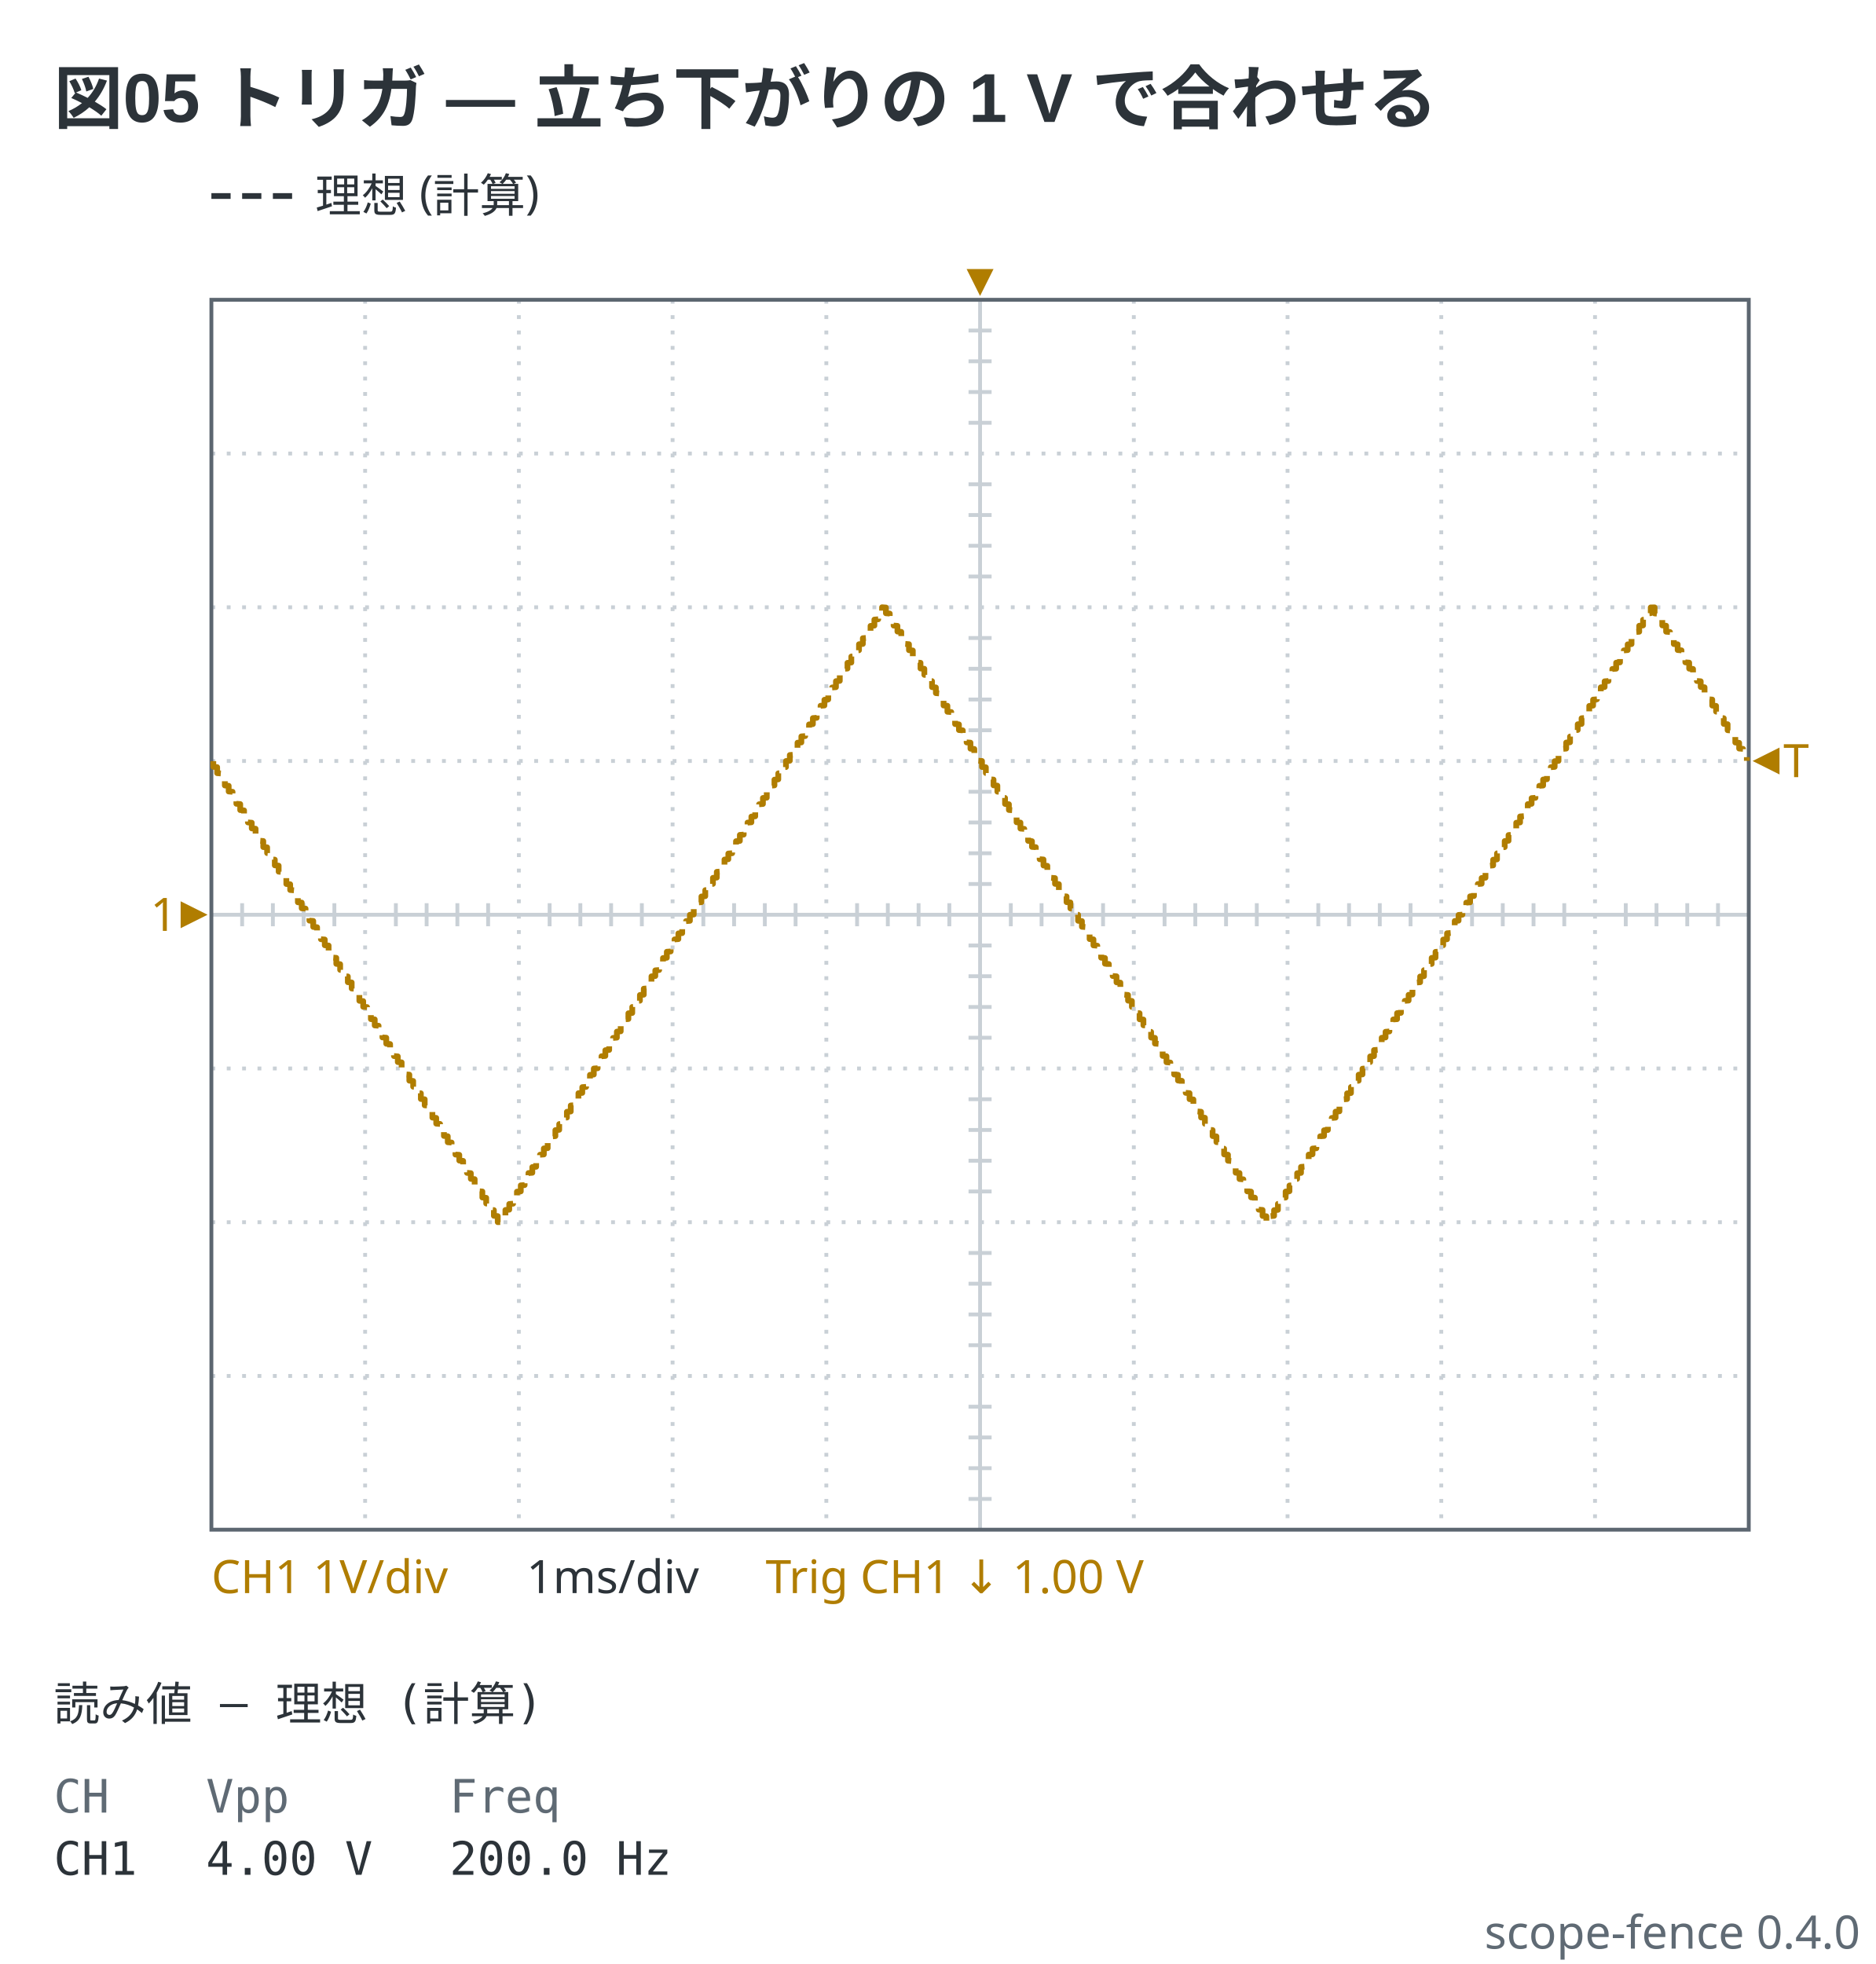
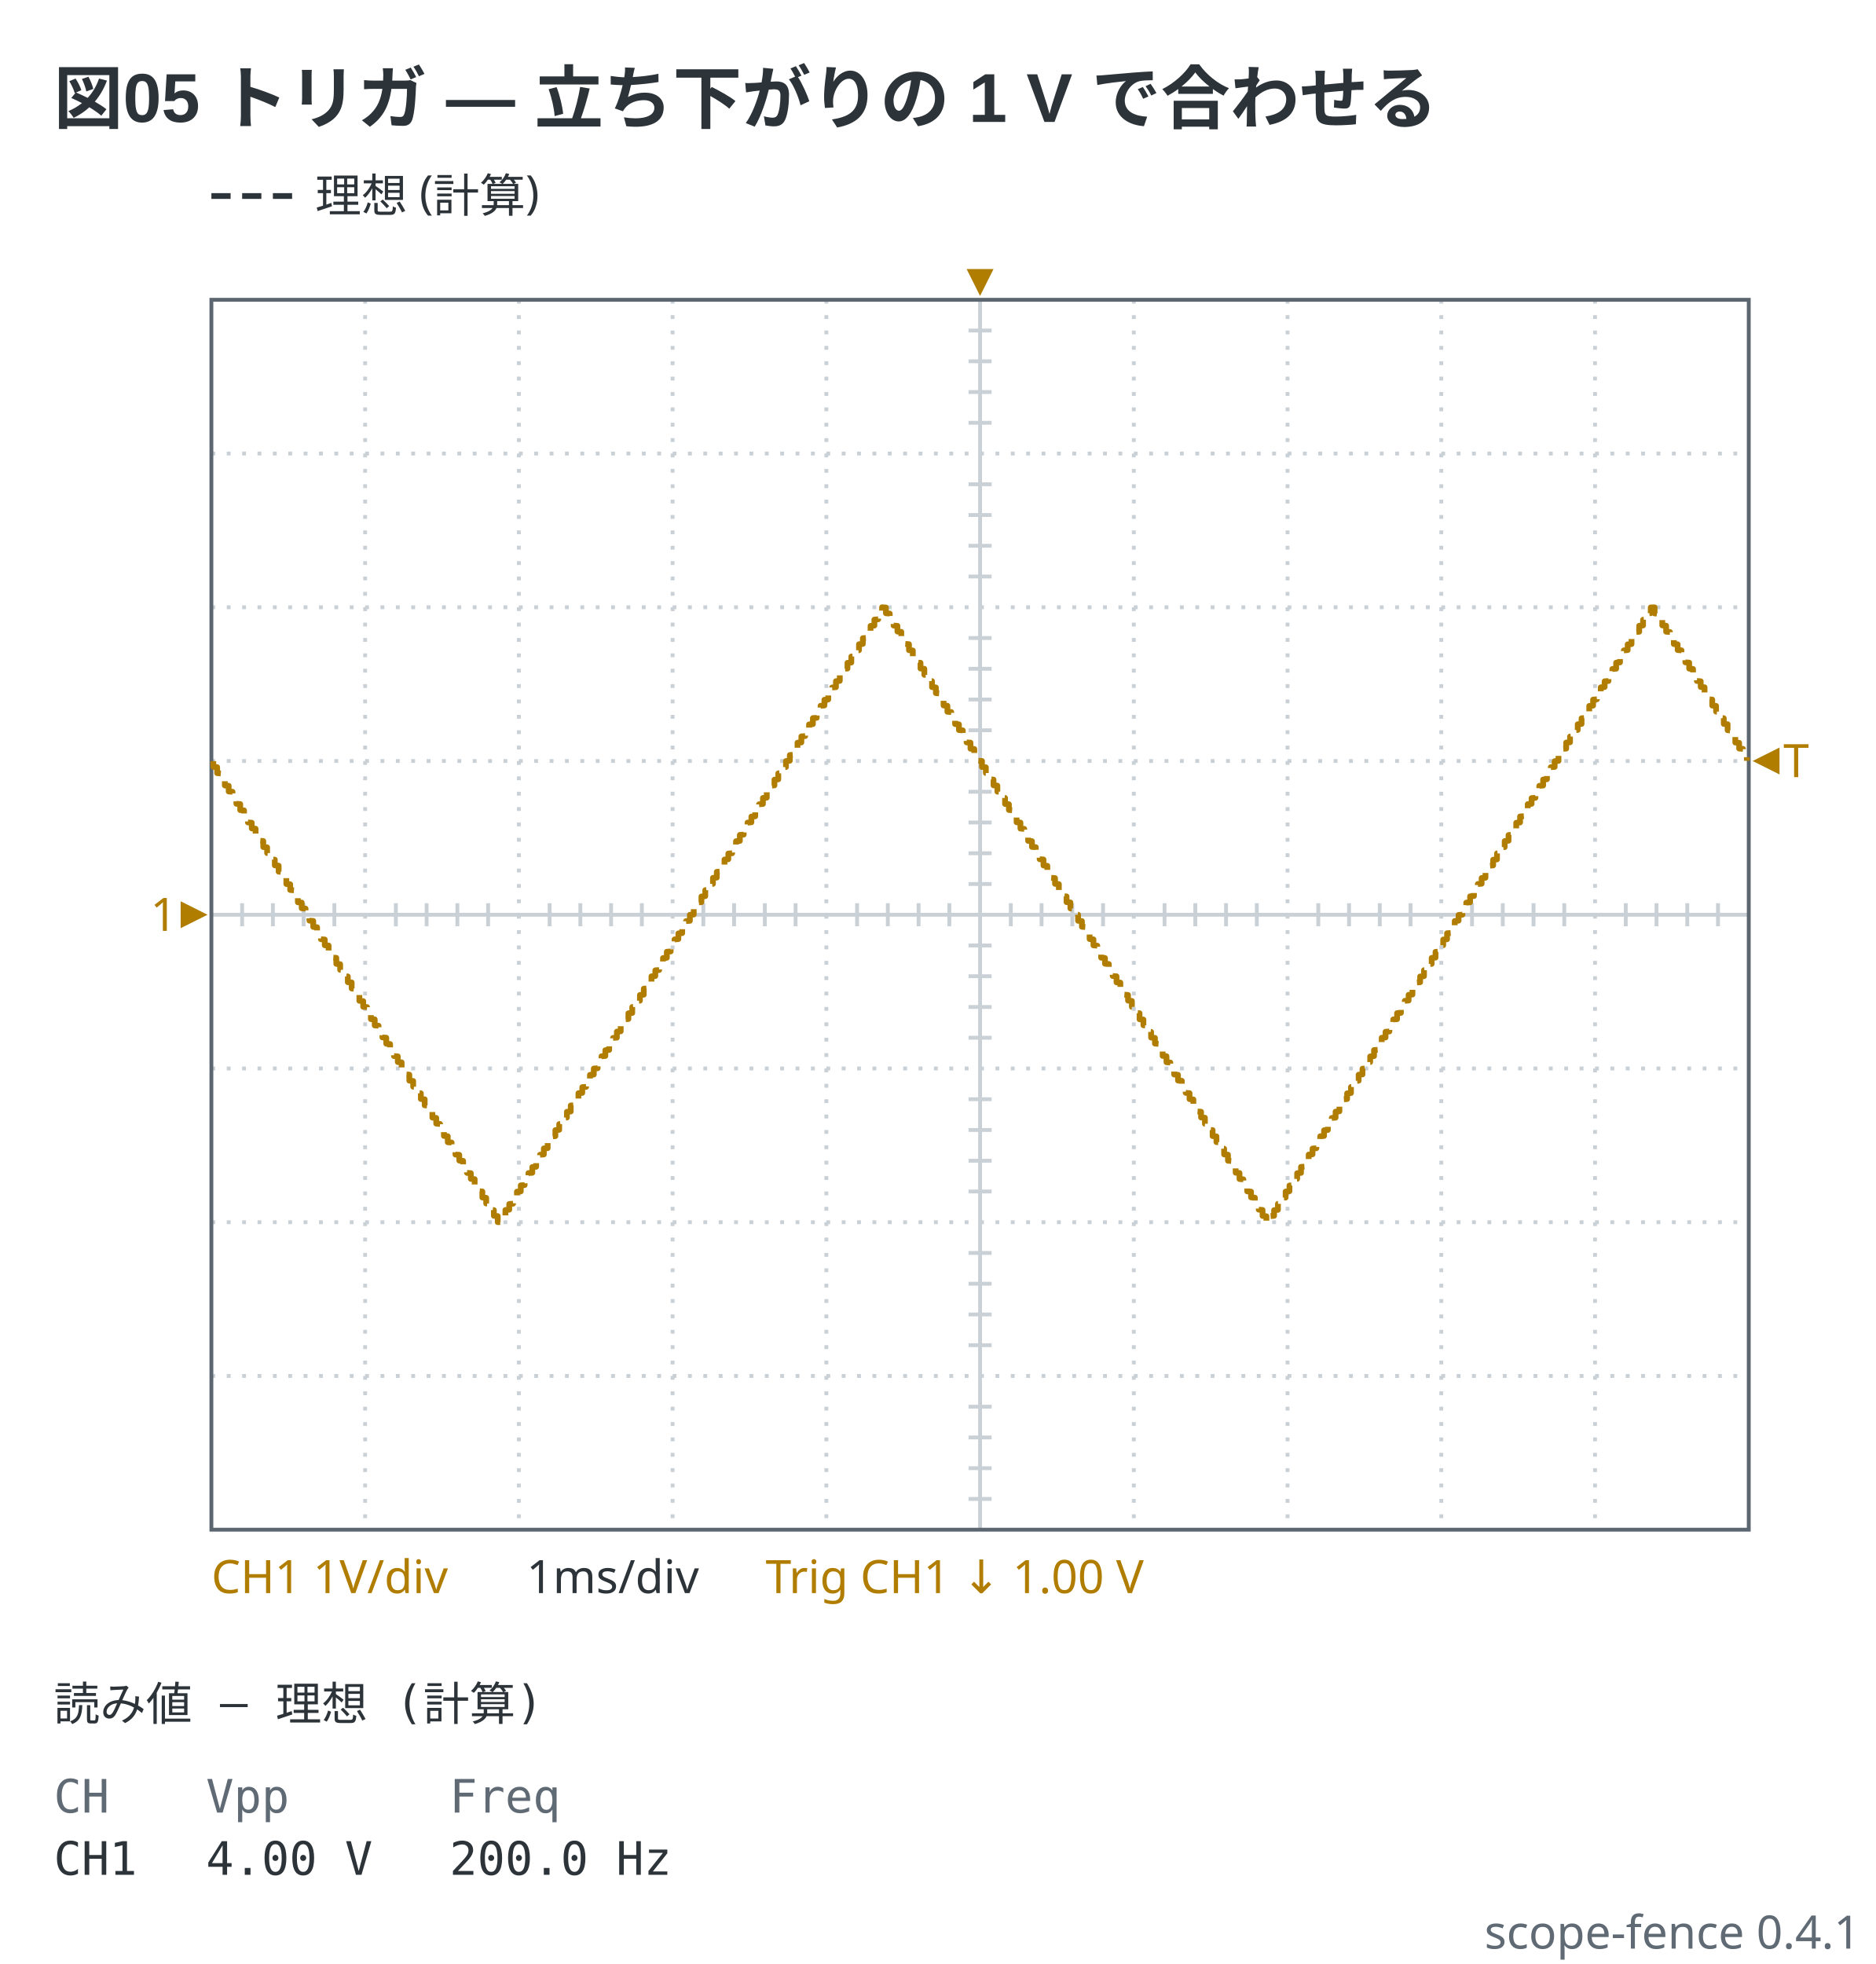
- <svg xmlns="http://www.w3.org/2000/svg" viewBox="0 0 488 511" width="488" height="511" data-scope-fence="0.4.0" role="img">
+ <svg xmlns="http://www.w3.org/2000/svg" viewBox="0 0 488 511" width="488" height="511" data-scope-fence="0.4.1" role="img">
  <text x="14" y="32" text-anchor="start" font-family="'Segoe UI', 'Helvetica Neue', Arial, 'Noto Sans', 'Hiragino Sans', 'Yu Gothic UI', 'Noto Sans CJK JP', sans-serif" fill="#2c3339" font-size="18" font-weight="600">図05 トリガ — 立ち下がりの 1 V で合わせる</text>
  <line x1="55" y1="51" x2="77" y2="51" stroke="#2c3339" stroke-width="1.5" stroke-dasharray="5 3" />
  <text x="82" y="55.2" text-anchor="start" font-family="ui-sans-serif, system-ui, sans-serif" fill="#2c3339" font-size="12">理想 (計算)</text>
  <line x1="95" y1="78" x2="95" y2="398" stroke="#c9d0d6" stroke-width="1" stroke-dasharray="1 3" />
  <line x1="135" y1="78" x2="135" y2="398" stroke="#c9d0d6" stroke-width="1" stroke-dasharray="1 3" />
  <line x1="175" y1="78" x2="175" y2="398" stroke="#c9d0d6" stroke-width="1" stroke-dasharray="1 3" />
  <line x1="215" y1="78" x2="215" y2="398" stroke="#c9d0d6" stroke-width="1" stroke-dasharray="1 3" />
  <line x1="255" y1="78" x2="255" y2="398" stroke="#c9d0d6" stroke-width="1" />
  <line x1="295" y1="78" x2="295" y2="398" stroke="#c9d0d6" stroke-width="1" stroke-dasharray="1 3" />
  <line x1="335" y1="78" x2="335" y2="398" stroke="#c9d0d6" stroke-width="1" stroke-dasharray="1 3" />
  <line x1="375" y1="78" x2="375" y2="398" stroke="#c9d0d6" stroke-width="1" stroke-dasharray="1 3" />
  <line x1="415" y1="78" x2="415" y2="398" stroke="#c9d0d6" stroke-width="1" stroke-dasharray="1 3" />
  <line x1="55" y1="118" x2="455" y2="118" stroke="#c9d0d6" stroke-width="1" stroke-dasharray="1 3" />
  <line x1="55" y1="158" x2="455" y2="158" stroke="#c9d0d6" stroke-width="1" stroke-dasharray="1 3" />
  <line x1="55" y1="198" x2="455" y2="198" stroke="#c9d0d6" stroke-width="1" stroke-dasharray="1 3" />
  <line x1="55" y1="238" x2="455" y2="238" stroke="#c9d0d6" stroke-width="1" />
  <line x1="55" y1="278" x2="455" y2="278" stroke="#c9d0d6" stroke-width="1" stroke-dasharray="1 3" />
  <line x1="55" y1="318" x2="455" y2="318" stroke="#c9d0d6" stroke-width="1" stroke-dasharray="1 3" />
  <line x1="55" y1="358" x2="455" y2="358" stroke="#c9d0d6" stroke-width="1" stroke-dasharray="1 3" />
  <line x1="63" y1="235" x2="63" y2="241" stroke="#c9d0d6" stroke-width="1" />
  <line x1="71" y1="235" x2="71" y2="241" stroke="#c9d0d6" stroke-width="1" />
  <line x1="79" y1="235" x2="79" y2="241" stroke="#c9d0d6" stroke-width="1" />
  <line x1="87" y1="235" x2="87" y2="241" stroke="#c9d0d6" stroke-width="1" />
  <line x1="103" y1="235" x2="103" y2="241" stroke="#c9d0d6" stroke-width="1" />
  <line x1="111" y1="235" x2="111" y2="241" stroke="#c9d0d6" stroke-width="1" />
  <line x1="119" y1="235" x2="119" y2="241" stroke="#c9d0d6" stroke-width="1" />
  <line x1="127" y1="235" x2="127" y2="241" stroke="#c9d0d6" stroke-width="1" />
  <line x1="143" y1="235" x2="143" y2="241" stroke="#c9d0d6" stroke-width="1" />
  <line x1="151" y1="235" x2="151" y2="241" stroke="#c9d0d6" stroke-width="1" />
  <line x1="159" y1="235" x2="159" y2="241" stroke="#c9d0d6" stroke-width="1" />
  <line x1="167" y1="235" x2="167" y2="241" stroke="#c9d0d6" stroke-width="1" />
  <line x1="183" y1="235" x2="183" y2="241" stroke="#c9d0d6" stroke-width="1" />
  <line x1="191" y1="235" x2="191" y2="241" stroke="#c9d0d6" stroke-width="1" />
  <line x1="199" y1="235" x2="199" y2="241" stroke="#c9d0d6" stroke-width="1" />
  <line x1="207" y1="235" x2="207" y2="241" stroke="#c9d0d6" stroke-width="1" />
  <line x1="223" y1="235" x2="223" y2="241" stroke="#c9d0d6" stroke-width="1" />
  <line x1="231" y1="235" x2="231" y2="241" stroke="#c9d0d6" stroke-width="1" />
  <line x1="239" y1="235" x2="239" y2="241" stroke="#c9d0d6" stroke-width="1" />
  <line x1="247" y1="235" x2="247" y2="241" stroke="#c9d0d6" stroke-width="1" />
  <line x1="263" y1="235" x2="263" y2="241" stroke="#c9d0d6" stroke-width="1" />
  <line x1="271" y1="235" x2="271" y2="241" stroke="#c9d0d6" stroke-width="1" />
  <line x1="279" y1="235" x2="279" y2="241" stroke="#c9d0d6" stroke-width="1" />
  <line x1="287" y1="235" x2="287" y2="241" stroke="#c9d0d6" stroke-width="1" />
  <line x1="303" y1="235" x2="303" y2="241" stroke="#c9d0d6" stroke-width="1" />
  <line x1="311" y1="235" x2="311" y2="241" stroke="#c9d0d6" stroke-width="1" />
  <line x1="319" y1="235" x2="319" y2="241" stroke="#c9d0d6" stroke-width="1" />
  <line x1="327" y1="235" x2="327" y2="241" stroke="#c9d0d6" stroke-width="1" />
  <line x1="343" y1="235" x2="343" y2="241" stroke="#c9d0d6" stroke-width="1" />
  <line x1="351" y1="235" x2="351" y2="241" stroke="#c9d0d6" stroke-width="1" />
  <line x1="359" y1="235" x2="359" y2="241" stroke="#c9d0d6" stroke-width="1" />
  <line x1="367" y1="235" x2="367" y2="241" stroke="#c9d0d6" stroke-width="1" />
  <line x1="383" y1="235" x2="383" y2="241" stroke="#c9d0d6" stroke-width="1" />
  <line x1="391" y1="235" x2="391" y2="241" stroke="#c9d0d6" stroke-width="1" />
  <line x1="399" y1="235" x2="399" y2="241" stroke="#c9d0d6" stroke-width="1" />
  <line x1="407" y1="235" x2="407" y2="241" stroke="#c9d0d6" stroke-width="1" />
  <line x1="423" y1="235" x2="423" y2="241" stroke="#c9d0d6" stroke-width="1" />
  <line x1="431" y1="235" x2="431" y2="241" stroke="#c9d0d6" stroke-width="1" />
  <line x1="439" y1="235" x2="439" y2="241" stroke="#c9d0d6" stroke-width="1" />
  <line x1="447" y1="235" x2="447" y2="241" stroke="#c9d0d6" stroke-width="1" />
  <line x1="252" y1="86" x2="258" y2="86" stroke="#c9d0d6" stroke-width="1" />
  <line x1="252" y1="94" x2="258" y2="94" stroke="#c9d0d6" stroke-width="1" />
  <line x1="252" y1="102" x2="258" y2="102" stroke="#c9d0d6" stroke-width="1" />
  <line x1="252" y1="110" x2="258" y2="110" stroke="#c9d0d6" stroke-width="1" />
  <line x1="252" y1="126" x2="258" y2="126" stroke="#c9d0d6" stroke-width="1" />
  <line x1="252" y1="134" x2="258" y2="134" stroke="#c9d0d6" stroke-width="1" />
  <line x1="252" y1="142" x2="258" y2="142" stroke="#c9d0d6" stroke-width="1" />
  <line x1="252" y1="150" x2="258" y2="150" stroke="#c9d0d6" stroke-width="1" />
  <line x1="252" y1="166" x2="258" y2="166" stroke="#c9d0d6" stroke-width="1" />
  <line x1="252" y1="174" x2="258" y2="174" stroke="#c9d0d6" stroke-width="1" />
  <line x1="252" y1="182" x2="258" y2="182" stroke="#c9d0d6" stroke-width="1" />
  <line x1="252" y1="190" x2="258" y2="190" stroke="#c9d0d6" stroke-width="1" />
  <line x1="252" y1="206" x2="258" y2="206" stroke="#c9d0d6" stroke-width="1" />
  <line x1="252" y1="214" x2="258" y2="214" stroke="#c9d0d6" stroke-width="1" />
  <line x1="252" y1="222" x2="258" y2="222" stroke="#c9d0d6" stroke-width="1" />
  <line x1="252" y1="230" x2="258" y2="230" stroke="#c9d0d6" stroke-width="1" />
  <line x1="252" y1="246" x2="258" y2="246" stroke="#c9d0d6" stroke-width="1" />
  <line x1="252" y1="254" x2="258" y2="254" stroke="#c9d0d6" stroke-width="1" />
  <line x1="252" y1="262" x2="258" y2="262" stroke="#c9d0d6" stroke-width="1" />
  <line x1="252" y1="270" x2="258" y2="270" stroke="#c9d0d6" stroke-width="1" />
  <line x1="252" y1="286" x2="258" y2="286" stroke="#c9d0d6" stroke-width="1" />
  <line x1="252" y1="294" x2="258" y2="294" stroke="#c9d0d6" stroke-width="1" />
  <line x1="252" y1="302" x2="258" y2="302" stroke="#c9d0d6" stroke-width="1" />
  <line x1="252" y1="310" x2="258" y2="310" stroke="#c9d0d6" stroke-width="1" />
  <line x1="252" y1="326" x2="258" y2="326" stroke="#c9d0d6" stroke-width="1" />
  <line x1="252" y1="334" x2="258" y2="334" stroke="#c9d0d6" stroke-width="1" />
  <line x1="252" y1="342" x2="258" y2="342" stroke="#c9d0d6" stroke-width="1" />
  <line x1="252" y1="350" x2="258" y2="350" stroke="#c9d0d6" stroke-width="1" />
  <line x1="252" y1="366" x2="258" y2="366" stroke="#c9d0d6" stroke-width="1" />
  <line x1="252" y1="374" x2="258" y2="374" stroke="#c9d0d6" stroke-width="1" />
  <line x1="252" y1="382" x2="258" y2="382" stroke="#c9d0d6" stroke-width="1" />
  <line x1="252" y1="390" x2="258" y2="390" stroke="#c9d0d6" stroke-width="1" />
  <rect x="55" y="78" width="400" height="320" fill="none" stroke="#5c6670" stroke-width="1" />
  <polyline points="55.5,198.04 55.5,199.52 56.5,199.6 56.5,201.16 57.5,201.24 57.5,202.73 58.5,202.81 58.5,204.37 59.5,204.45 59.5,205.93 60.5,206.01 60.5,207.57 61.5,207.65 61.5,209.13 62.5,209.21 62.5,210.77 63.5,210.85 63.5,212.34 64.5,212.42 64.5,213.98 65.5,214.06 65.5,215.54 66.5,215.62 66.5,217.18 67.5,217.26 67.5,218.74 68.5,218.82 68.5,220.39 69.5,220.46 69.5,221.95 70.5,222.03 70.5,223.59 71.5,223.67 71.5,225.15 72.5,225.23 72.5,226.79 73.5,226.87 73.5,228.36 74.5,228.43 74.5,230 75.5,230.07 75.5,231.56 76.5,231.64 76.5,233.2 77.5,233.28 77.5,234.76 78.5,234.84 78.5,236.32 79.5,236.4 79.5,237.97 80.5,238.04 80.5,239.53 81.5,239.61 81.5,241.17 82.5,241.25 82.5,242.73 83.5,242.81 83.5,244.37 84.5,244.45 84.5,245.94 85.5,246.01 85.5,247.58 86.5,247.65 86.5,249.14 87.5,249.22 87.5,250.78 88.5,250.86 88.5,252.34 89.5,252.42 89.5,253.98 90.5,254.06 90.5,255.55 91.5,255.62 91.5,257.19 92.5,257.27 92.5,258.75 93.5,258.83 93.5,260.39 94.5,260.47 94.5,261.95 95.5,262.03 95.5,263.59 96.5,263.67 96.5,265.16 97.5,265.23 97.5,266.8 98.5,266.88 98.5,268.36 99.5,268.44 99.5,269.92 100.5,270 100.5,271.56 101.5,271.64 101.5,273.13 102.5,273.2 102.5,274.77 103.5,274.85 103.5,276.33 104.5,276.41 104.5,277.97 105.5,278.05 105.5,279.53 106.5,279.61 106.5,281.17 107.5,281.25 107.5,282.74 108.5,282.82 108.5,284.38 109.5,284.46 109.5,285.94 110.5,286.02 110.5,287.58 111.5,287.66 111.5,289.14 112.5,289.22 112.5,290.78 113.5,290.86 113.5,292.35 114.5,292.43 114.5,293.99 115.5,294.07 115.5,295.55 116.5,295.63 116.5,297.19 117.5,297.27 117.5,298.75 118.5,298.83 118.5,300.4 119.5,300.47 119.5,301.96 120.5,302.04 120.5,303.6 121.5,303.68 121.5,305.16 122.5,305.24 122.5,306.72 123.5,306.8 123.5,308.37 124.5,308.44 124.5,309.93 125.5,310.01 125.5,311.57 126.5,311.65 126.5,313.13 127.5,313.21 127.5,314.77 128.5,314.85 128.5,316.33 129.5,316.41 129.5,317.98 130.5,317.95 130.5,316.46 131.5,316.38 131.5,314.82 132.5,314.74 132.5,313.26 133.5,313.18 133.5,311.62 134.5,311.54 134.5,310.05 135.5,309.98 135.5,308.41 136.5,308.34 136.5,306.85 137.5,306.77 137.5,305.21 138.5,305.13 138.5,303.65 139.5,303.57 139.5,302.01 140.5,301.93 140.5,300.44 141.5,300.37 141.5,298.8 142.5,298.73 142.5,297.24 143.5,297.16 143.5,295.68 144.5,295.6 144.5,294.04 145.5,293.96 145.5,292.47 146.5,292.4 146.5,290.83 147.5,290.76 147.5,289.27 148.5,289.19 148.5,287.63 149.5,287.55 149.5,286.07 150.5,285.99 150.5,284.43 151.5,284.35 151.5,282.86 152.5,282.79 152.5,281.22 153.5,281.14 153.5,279.66 154.5,279.58 154.5,278.02 155.5,277.94 155.5,276.46 156.5,276.38 156.5,274.82 157.5,274.74 157.5,273.25 158.5,273.18 158.5,271.61 159.5,271.53 159.5,270.05 160.5,269.97 160.5,268.41 161.5,268.33 161.5,266.85 162.5,266.77 162.5,265.21 163.5,265.13 163.5,263.64 164.5,263.56 164.5,262 165.5,261.92 165.5,260.44 166.5,260.36 166.5,258.88 167.5,258.8 167.5,257.24 168.5,257.16 168.5,255.67 169.5,255.59 169.5,254.03 170.5,253.95 170.5,252.47 171.5,252.39 171.5,250.83 172.5,250.75 172.5,249.27 173.5,249.19 173.5,247.63 174.5,247.55 174.5,246.06 175.5,245.98 175.5,244.42 176.5,244.34 176.5,242.86 177.5,242.78 177.5,241.22 178.5,241.14 178.5,239.66 179.5,239.58 179.5,238.01 180.5,237.94 180.5,236.45 181.5,236.37 181.5,234.81 182.5,234.73 182.5,233.25 183.5,233.17 183.5,231.61 184.5,231.53 184.5,230.04 185.5,229.97 185.5,228.4 186.5,228.33 186.5,226.84 187.5,226.76 187.5,225.2 188.5,225.12 188.5,223.64 189.5,223.56 189.5,222.08 190.5,222 190.5,220.43 191.5,220.36 191.5,218.87 192.5,218.79 192.5,217.23 193.5,217.15 193.5,215.67 194.5,215.59 194.5,214.03 195.5,213.95 195.5,212.46 196.5,212.39 196.5,210.82 197.5,210.75 197.5,209.26 198.5,209.18 198.5,207.62 199.5,207.54 199.5,206.06 200.5,205.98 200.5,204.42 201.5,204.34 201.5,202.85 202.5,202.78 202.5,201.21 203.5,201.14 203.5,199.65 204.5,199.57 204.5,198.01 205.5,197.93 205.5,196.45 206.5,196.37 206.5,194.81 207.5,194.73 207.5,193.24 208.5,193.17 208.5,191.6 209.5,191.52 209.5,190.04 210.5,189.96 210.5,188.48 211.5,188.4 211.5,186.84 212.5,186.76 212.5,185.27 213.5,185.2 213.5,183.63 214.5,183.55 214.5,182.07 215.5,181.99 215.5,180.43 216.5,180.35 216.5,178.87 217.5,178.79 217.5,177.23 218.5,177.15 218.5,175.66 219.5,175.59 219.5,174.02 220.5,173.94 220.5,172.46 221.5,172.38 221.5,170.82 222.5,170.74 222.5,169.26 223.5,169.18 223.5,167.62 224.5,167.54 224.5,166.05 225.5,165.97 225.5,164.41 226.5,164.33 226.5,162.85 227.5,162.77 227.5,161.21 228.5,161.13 228.5,159.65 229.5,159.57 229.5,158 230.5,158.07 230.5,159.56 231.5,159.64 231.5,161.2 232.5,161.28 232.5,162.76 233.5,162.84 233.5,164.32 234.5,164.4 234.5,165.96 235.5,166.04 235.5,167.53 236.5,167.61 236.5,169.17 237.5,169.25 237.5,170.73 238.5,170.81 238.5,172.37 239.5,172.45 239.5,173.93 240.5,174.01 240.5,175.58 241.5,175.65 241.5,177.14 242.5,177.22 242.5,178.78 243.5,178.86 243.5,180.34 244.5,180.42 244.5,181.98 245.5,182.06 245.5,183.55 246.5,183.62 246.5,185.19 247.5,185.26 247.5,186.75 248.5,186.83 248.5,188.39 249.5,188.47 249.5,189.95 250.5,190.03 250.5,191.59 251.5,191.67 251.5,193.16 252.5,193.23 252.5,194.8 253.5,194.87 253.5,196.36 254.5,196.44 254.5,197.92 255.5,198 255.5,199.56 256.5,199.64 256.5,201.13 257.5,201.2 257.5,202.77 258.5,202.84 258.5,204.33 259.5,204.41 259.5,205.97 260.5,206.05 260.5,207.53 261.5,207.61 261.5,209.17 262.5,209.25 262.5,210.74 263.5,210.81 263.5,212.38 264.5,212.45 264.5,213.94 265.5,214.02 265.5,215.58 266.5,215.66 266.5,217.14 267.5,217.22 267.5,218.78 268.5,218.86 268.5,220.35 269.5,220.42 269.5,221.99 270.5,222.07 270.5,223.55 271.5,223.63 271.5,225.19 272.5,225.27 272.5,226.75 273.5,226.83 273.5,228.39 274.5,228.47 274.5,229.96 275.5,230.04 275.5,231.6 276.5,231.68 276.5,233.16 277.5,233.24 277.5,234.72 278.5,234.8 278.5,236.36 279.5,236.44 279.5,237.93 280.5,238 280.5,239.57 281.5,239.65 281.5,241.13 282.5,241.21 282.5,242.77 283.5,242.85 283.5,244.33 284.5,244.41 284.5,245.97 285.5,246.05 285.5,247.54 286.5,247.62 286.5,249.18 287.5,249.26 287.5,250.74 288.5,250.82 288.5,252.38 289.5,252.46 289.5,253.94 290.5,254.02 290.5,255.59 291.5,255.66 291.5,257.15 292.5,257.23 292.5,258.79 293.5,258.87 293.5,260.35 294.5,260.43 294.5,261.99 295.5,262.07 295.5,263.55 296.5,263.63 296.5,265.2 297.5,265.27 297.5,266.76 298.5,266.84 298.5,268.4 299.5,268.48 299.5,269.96 300.5,270.04 300.5,271.52 301.5,271.6 301.5,273.17 302.5,273.24 302.5,274.73 303.5,274.81 303.5,276.37 304.5,276.45 304.5,277.93 305.5,278.01 305.5,279.57 306.5,279.65 306.5,281.14 307.5,281.21 307.5,282.78 308.5,282.85 308.5,284.34 309.5,284.42 309.5,285.98 310.5,286.06 310.5,287.54 311.5,287.62 311.5,289.18 312.5,289.26 312.5,290.75 313.5,290.82 313.5,292.39 314.5,292.46 314.5,293.95 315.5,294.03 315.5,295.59 316.5,295.67 316.5,297.15 317.5,297.23 317.5,298.79 318.5,298.87 318.5,300.36 319.5,300.43 319.5,302 320.5,302.08 320.5,303.56 321.5,303.64 321.5,305.12 322.5,305.2 322.5,306.76 323.5,306.84 323.5,308.33 324.5,308.4 324.5,309.97 325.5,310.04 325.5,311.53 326.5,311.61 326.5,313.17 327.5,313.25 327.5,314.73 328.5,314.81 328.5,316.37 329.5,316.45 329.5,317.94 330.5,317.99 330.5,316.42 331.5,316.34 331.5,314.86 332.5,314.78 332.5,313.22 333.5,313.14 333.5,311.66 334.5,311.58 334.5,310.02 335.5,309.94 335.5,308.45 336.5,308.37 336.5,306.81 337.5,306.73 337.5,305.25 338.5,305.17 338.5,303.61 339.5,303.53 339.5,302.05 340.5,301.97 340.5,300.41 341.5,300.33 341.5,298.84 342.5,298.76 342.5,297.2 343.5,297.12 343.5,295.64 344.5,295.56 344.5,294.08 345.5,294 345.5,292.44 346.5,292.36 346.5,290.87 347.5,290.79 347.5,289.23 348.5,289.15 348.5,287.67 349.5,287.59 349.5,286.03 350.5,285.95 350.5,284.47 351.5,284.39 351.5,282.82 352.5,282.75 352.5,281.26 353.5,281.18 353.5,279.62 354.5,279.54 354.5,278.06 355.5,277.98 355.5,276.42 356.5,276.34 356.5,274.86 357.5,274.78 357.5,273.21 358.5,273.14 358.5,271.65 359.5,271.57 359.5,270.01 360.5,269.93 360.5,268.45 361.5,268.37 361.5,266.81 362.5,266.73 362.5,265.24 363.5,265.17 363.5,263.6 364.5,263.53 364.5,262.04 365.5,261.96 365.5,260.4 366.5,260.32 366.5,258.84 367.5,258.76 367.5,257.27 368.5,257.2 368.5,255.63 369.5,255.56 369.5,254.07 370.5,253.99 370.5,252.43 371.5,252.35 371.5,250.87 372.5,250.79 372.5,249.23 373.5,249.15 373.5,247.66 374.5,247.59 374.5,246.02 375.5,245.95 375.5,244.46 376.5,244.38 376.5,242.82 377.5,242.74 377.5,241.26 378.5,241.18 378.5,239.62 379.5,239.54 379.5,238.05 380.5,237.98 380.5,236.41 381.5,236.33 381.5,234.85 382.5,234.77 382.5,233.21 383.5,233.13 383.5,231.65 384.5,231.57 384.5,230.01 385.5,229.93 385.5,228.44 386.5,228.37 386.5,226.8 387.5,226.72 387.5,225.24 388.5,225.16 388.5,223.68 389.5,223.6 389.5,222.04 390.5,221.96 390.5,220.47 391.5,220.4 391.5,218.83 392.5,218.75 392.5,217.27 393.5,217.19 393.5,215.63 394.5,215.55 394.5,214.07 395.5,213.99 395.5,212.43 396.5,212.35 396.5,210.86 397.5,210.78 397.5,209.22 398.5,209.14 398.5,207.66 399.5,207.58 399.5,206.02 400.5,205.94 400.5,204.46 401.5,204.38 401.5,202.82 402.5,202.74 402.5,201.25 403.5,201.17 403.5,199.61 404.5,199.53 404.5,198.05 405.5,197.97 405.5,196.41 406.5,196.33 406.5,194.85 407.5,194.77 407.5,193.2 408.5,193.13 408.5,191.64 409.5,191.56 409.5,190 410.5,189.92 410.5,188.44 411.5,188.36 411.5,186.88 412.5,186.8 412.5,185.23 413.5,185.16 413.5,183.67 414.5,183.59 414.5,182.03 415.5,181.95 415.5,180.47 416.5,180.39 416.5,178.83 417.5,178.75 417.5,177.27 418.5,177.19 418.5,175.62 419.5,175.55 419.5,174.06 420.5,173.98 420.5,172.42 421.5,172.34 421.5,170.86 422.5,170.78 422.5,169.22 423.5,169.14 423.5,167.65 424.5,167.58 424.5,166.01 425.5,165.94 425.5,164.45 426.5,164.37 426.5,162.81 427.5,162.73 427.5,161.25 428.5,161.17 428.5,159.61 429.5,159.53 429.5,158.04 430.5,158.03 430.5,159.6 431.5,159.68 431.5,161.16 432.5,161.24 432.5,162.72 433.5,162.8 433.5,164.36 434.5,164.44 434.5,165.93 435.5,166 435.5,167.57 436.5,167.64 436.5,169.13 437.5,169.21 437.5,170.77 438.5,170.85 438.5,172.33 439.5,172.41 439.5,173.97 440.5,174.05 440.5,175.54 441.5,175.61 441.5,177.18 442.5,177.26 442.5,178.74 443.5,178.82 443.5,180.38 444.5,180.46 444.5,181.94 445.5,182.02 445.5,183.58 446.5,183.66 446.5,185.15 447.5,185.23 447.5,186.79 448.5,186.87 448.5,188.35 449.5,188.43 449.5,189.99 450.5,190.07 450.5,191.55 451.5,191.63 451.5,193.19 452.5,193.27 452.5,194.76 453.5,194.84 453.5,196.4 454.5,196.48 454.5,197.96" fill="none" stroke="#b07d00" stroke-width="1.5" stroke-linejoin="round" stroke-dasharray="5 3" data-channel="ch1" />
  <polygon points="47,234.5 54,238 47,241.5" fill="#b07d00" />
  <text x="46" y="242.2" text-anchor="end" font-family="ui-sans-serif, system-ui, sans-serif" fill="#b07d00" font-size="12">1</text>
  <polygon points="251.5,70 258.5,70 255,77" fill="#b07d00" />
  <polygon points="463,194.5 456,198 463,201.5" fill="#b07d00" />
  <text x="464" y="202.2" text-anchor="start" font-family="ui-sans-serif, system-ui, sans-serif" fill="#b07d00" font-size="12">T</text>
  <text x="55" y="414.5" text-anchor="start" font-family="ui-sans-serif, system-ui, sans-serif" fill="#b07d00" font-size="12">CH1 1V/div</text>
  <text x="137" y="414.5" text-anchor="start" font-family="ui-sans-serif, system-ui, sans-serif" fill="#2c3339" font-size="12">1ms/div</text>
  <text x="199.2" y="414.5" text-anchor="start" font-family="ui-sans-serif, system-ui, sans-serif" fill="#b07d00" font-size="12">Trig CH1 ↓ 1.00 V</text>
  <text x="14" y="447.6" text-anchor="start" font-family="ui-monospace, 'DejaVu Sans Mono', 'Noto Sans Mono CJK JP', monospace" fill="#2c3339" font-size="12" xml:space="preserve">読み値 — 理想 (計算)</text>
  <text x="14" y="471.6" text-anchor="start" font-family="ui-monospace, 'DejaVu Sans Mono', 'Noto Sans Mono CJK JP', monospace" fill="#5f6a74" font-size="12" xml:space="preserve">CH</text>
  <text x="53.6" y="471.6" text-anchor="start" font-family="ui-monospace, 'DejaVu Sans Mono', 'Noto Sans Mono CJK JP', monospace" fill="#5f6a74" font-size="12" xml:space="preserve">Vpp</text>
  <text x="116.96" y="471.6" text-anchor="start" font-family="ui-monospace, 'DejaVu Sans Mono', 'Noto Sans Mono CJK JP', monospace" fill="#5f6a74" font-size="12" xml:space="preserve">Freq</text>
  <text x="14" y="487.8" text-anchor="start" font-family="ui-monospace, 'DejaVu Sans Mono', 'Noto Sans Mono CJK JP', monospace" fill="#2c3339" font-size="12" xml:space="preserve">CH1</text>
  <text x="53.6" y="487.8" text-anchor="start" font-family="ui-monospace, 'DejaVu Sans Mono', 'Noto Sans Mono CJK JP', monospace" fill="#2c3339" font-size="12" xml:space="preserve">4.00 V</text>
  <text x="116.96" y="487.8" text-anchor="start" font-family="ui-monospace, 'DejaVu Sans Mono', 'Noto Sans Mono CJK JP', monospace" fill="#2c3339" font-size="12" xml:space="preserve">200.0 Hz</text>
-   <text x="484" y="507" text-anchor="end" font-family="ui-sans-serif, system-ui, sans-serif" fill="#5f6a74" font-size="12">scope-fence 0.4.0</text>
+   <text x="484" y="507" text-anchor="end" font-family="ui-sans-serif, system-ui, sans-serif" fill="#5f6a74" font-size="12">scope-fence 0.4.1</text>
</svg>
